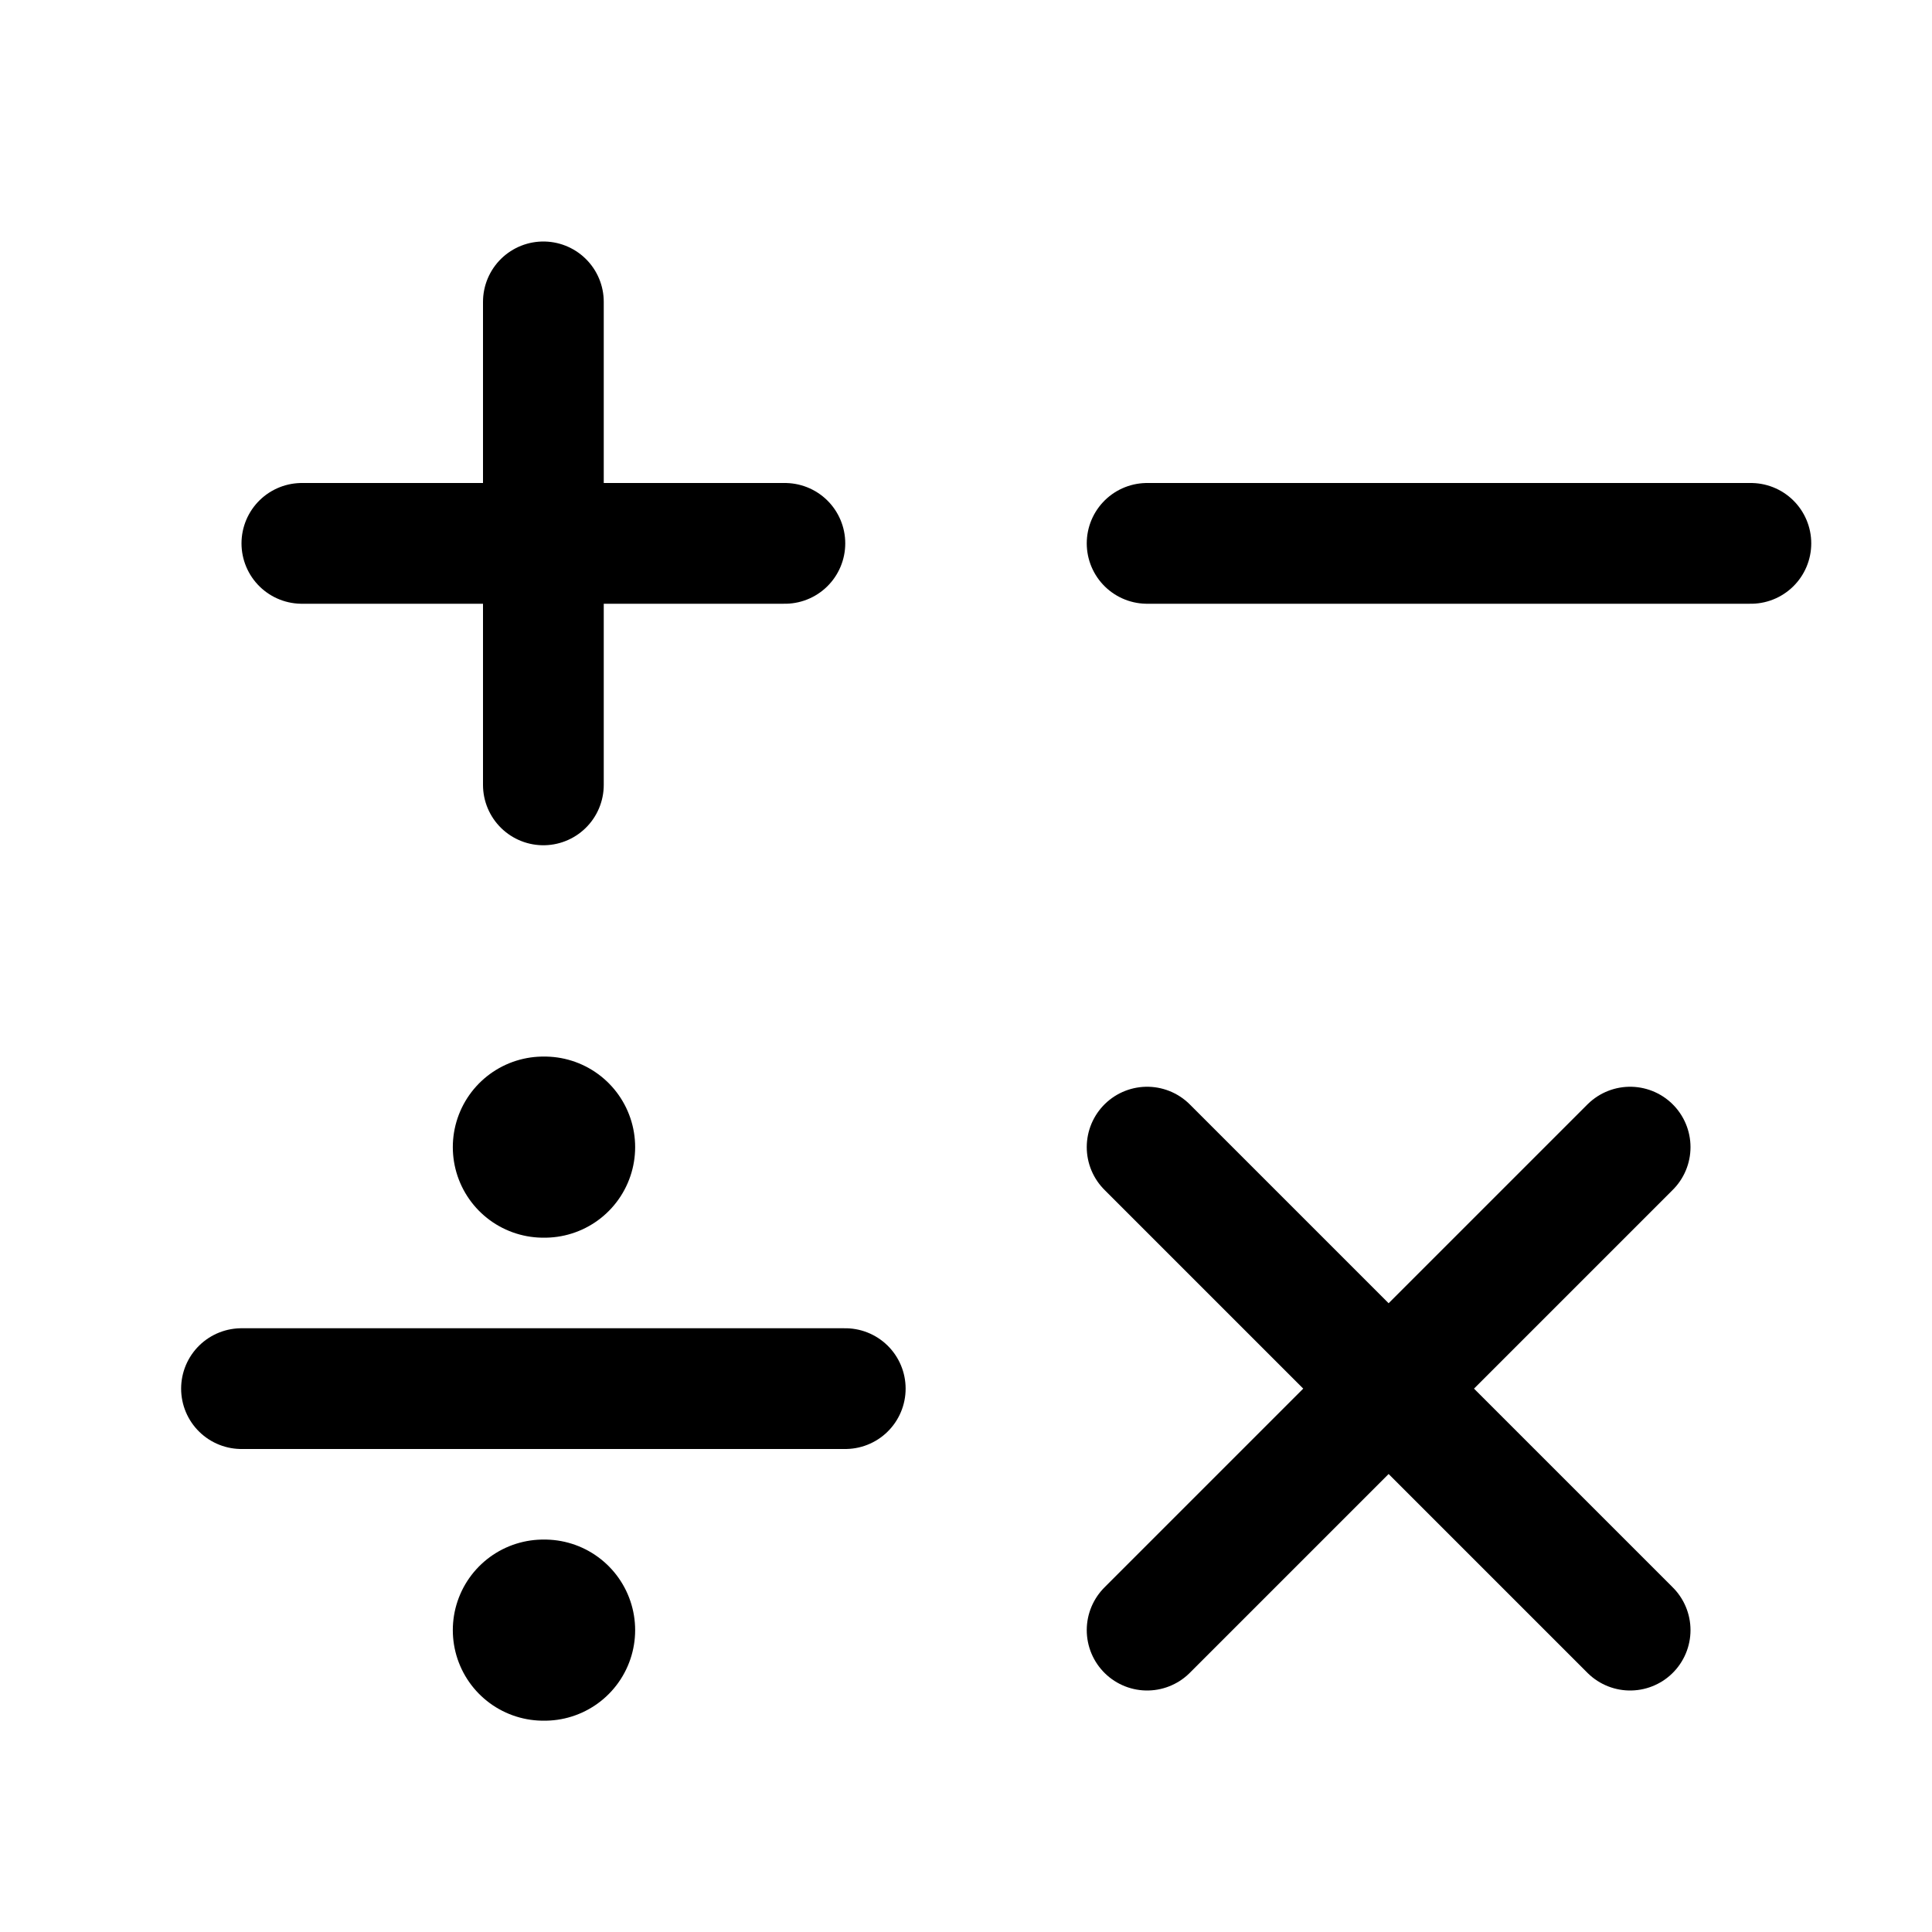
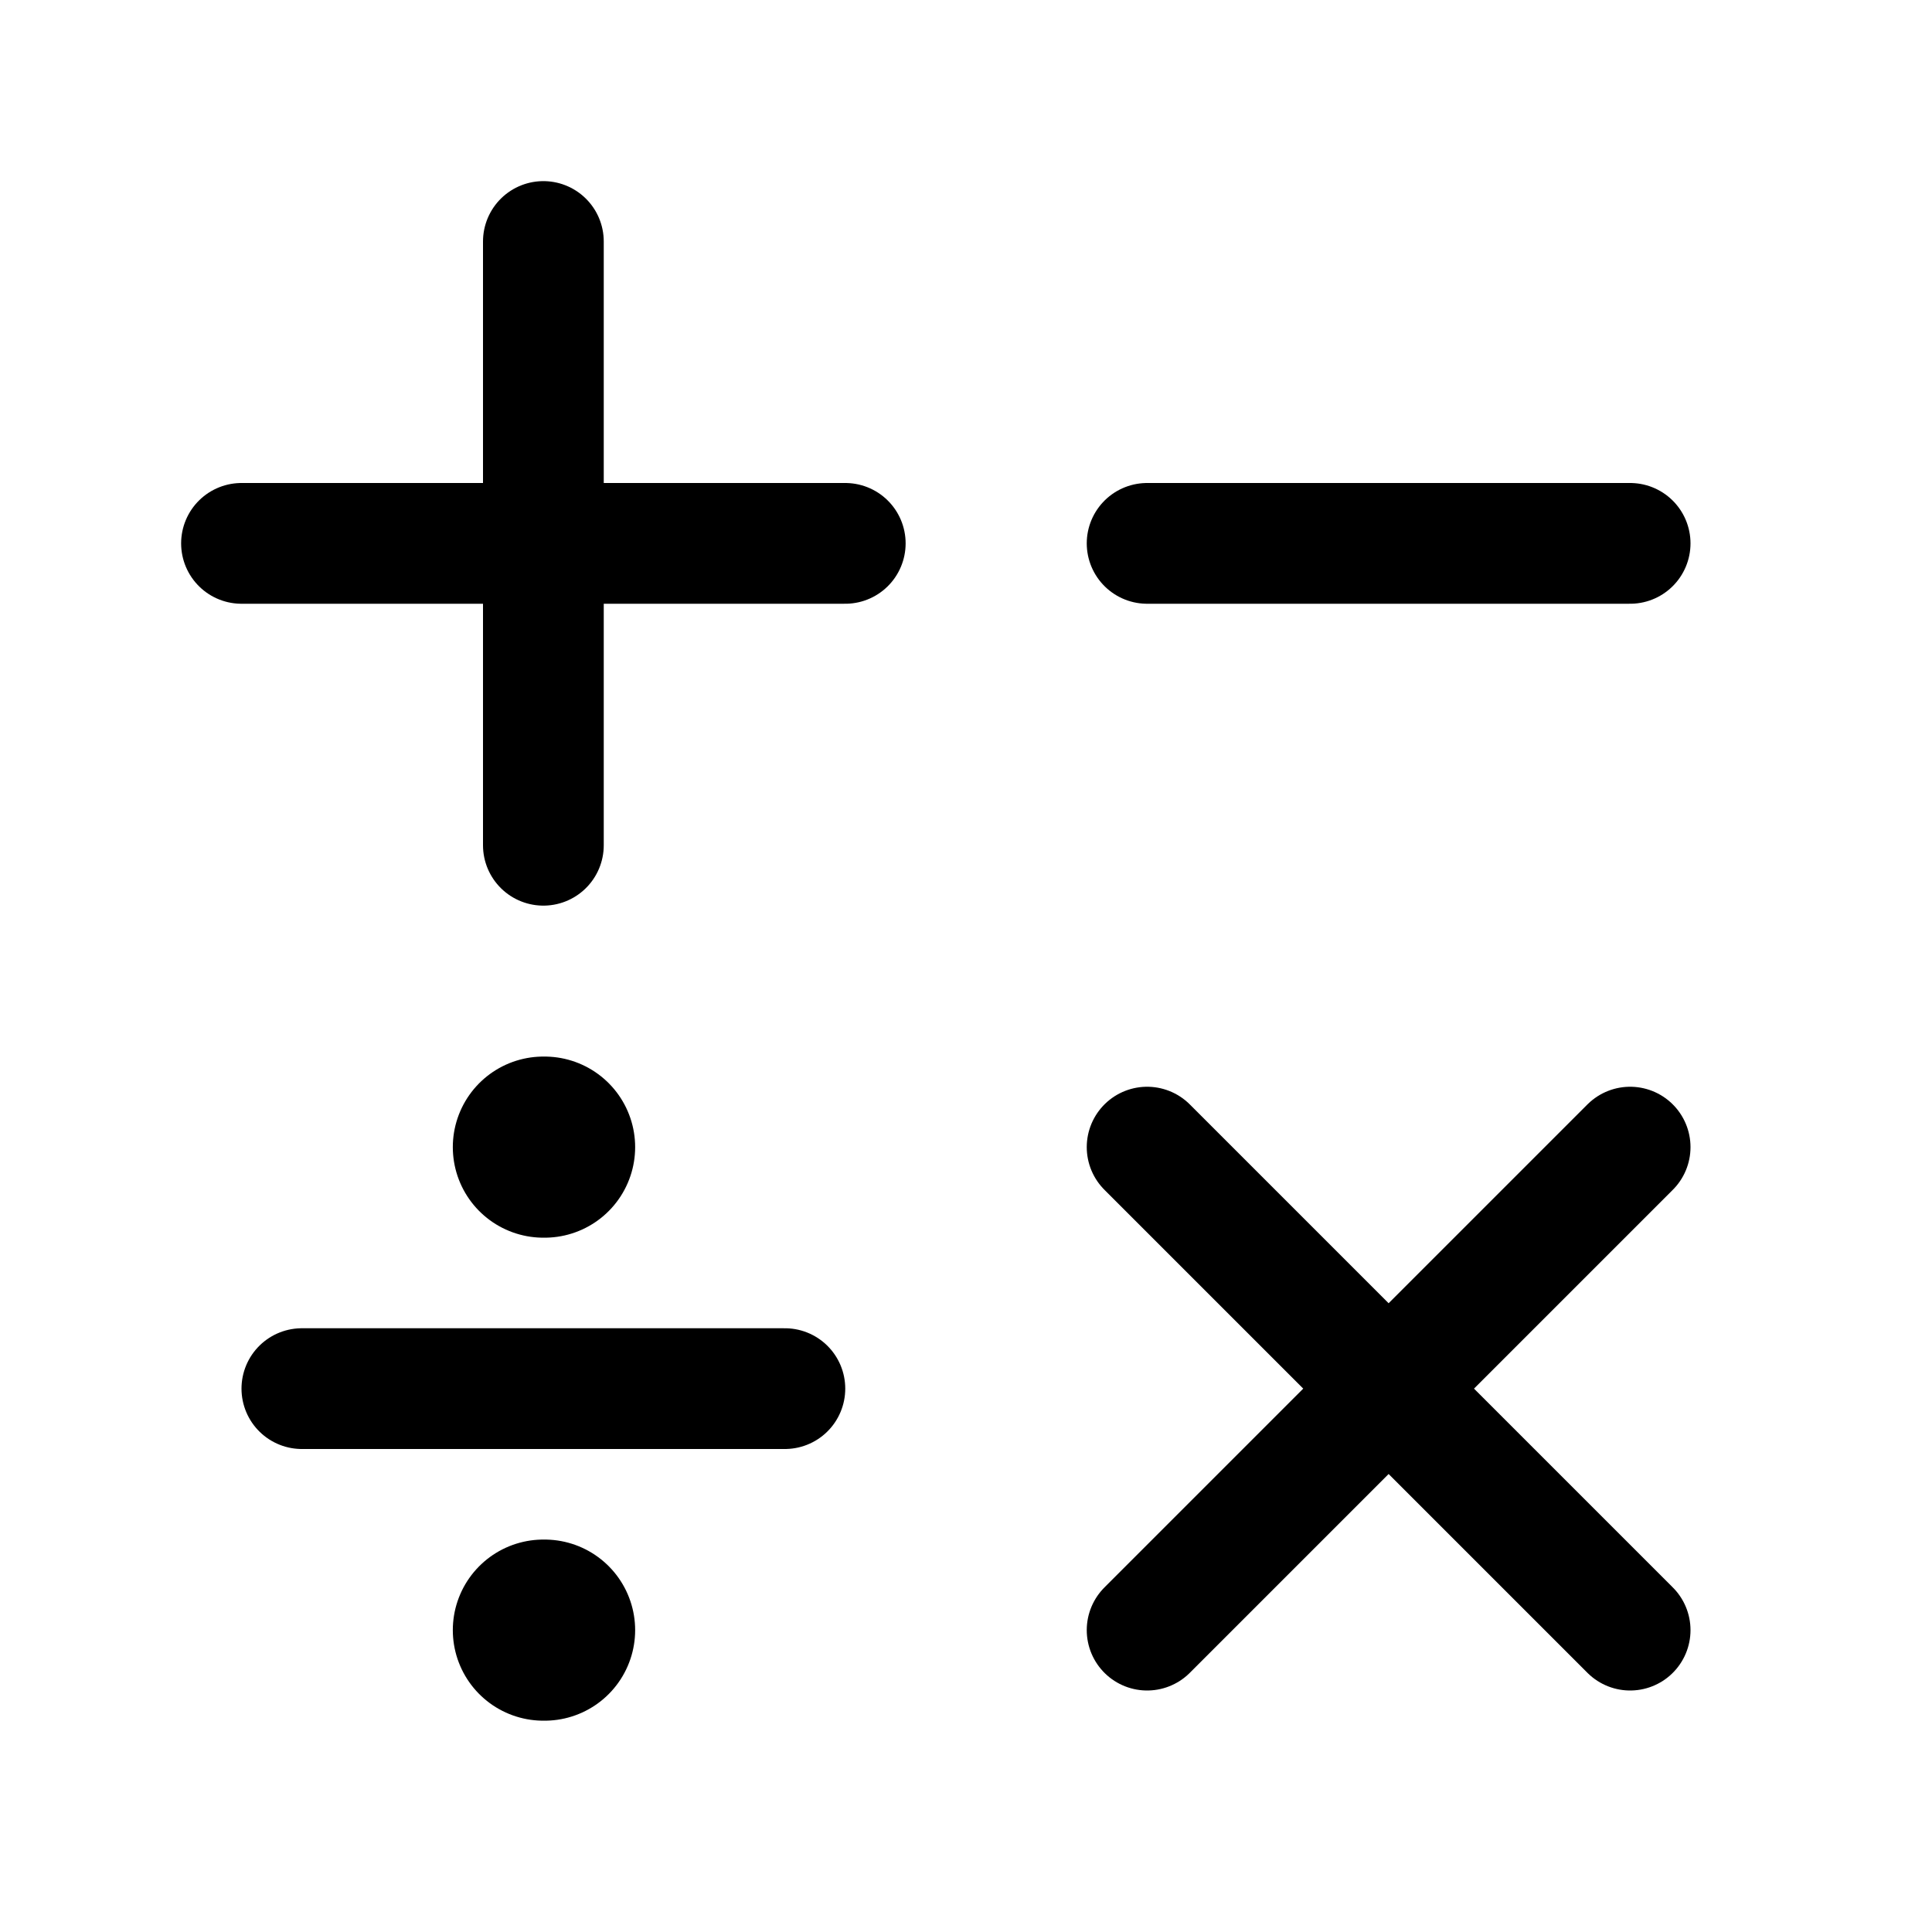
<svg xmlns="http://www.w3.org/2000/svg" width="16" height="16" fill="none" viewBox="0 0 16 16">
-   <path stroke="currentColor" stroke-linecap="round" stroke-linejoin="round" d="m13.5 9.5-4 4m0-4 4 4m-4-9h5M2 11.5h5m-2.5-9v4m2-2h-4" />
+   <path stroke="currentColor" stroke-linecap="round" stroke-linejoin="round" d="m13.5 9.5-4 4m0-4 4 4m-4-9h4M4.5 2v5M7 4.5H2m.5 7h4" />
  <path stroke="currentColor" stroke-linecap="round" stroke-linejoin="round" stroke-width="1.5" d="M4.5 9.5h.01m-.01 4h.01" />
</svg>
